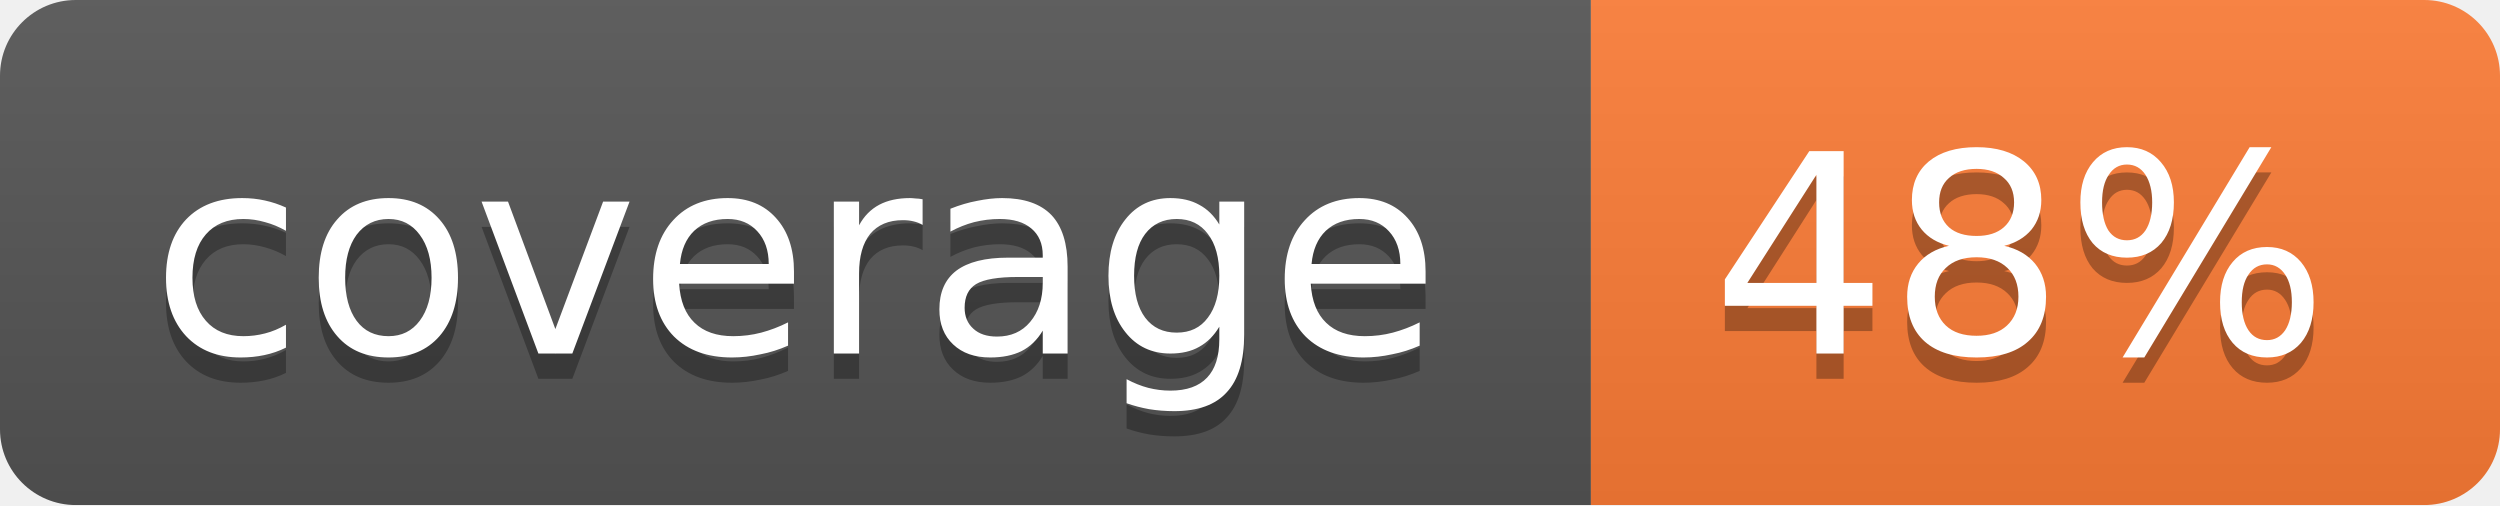
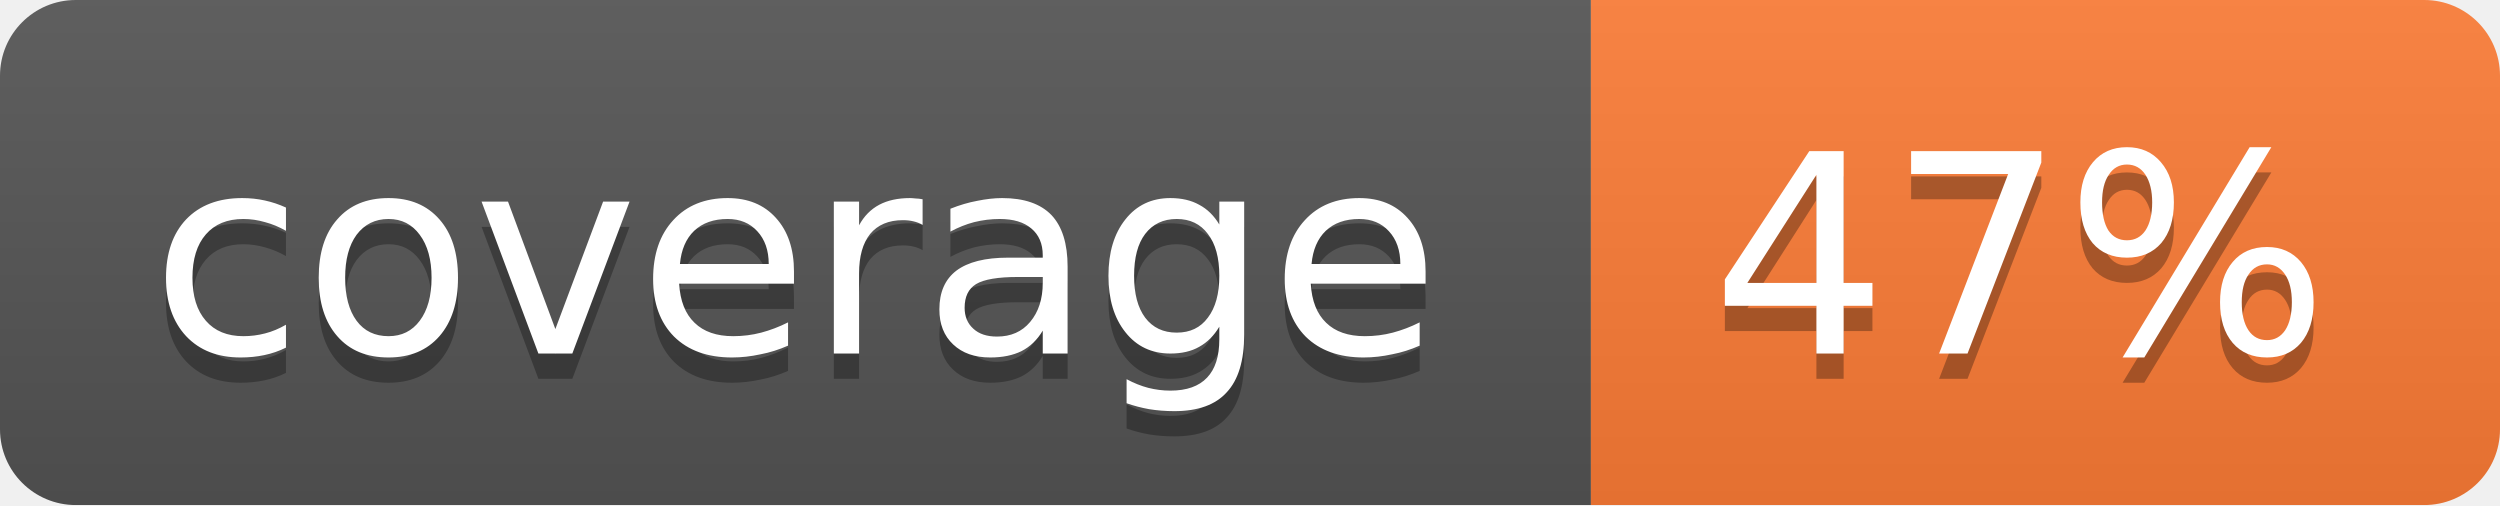
<svg xmlns="http://www.w3.org/2000/svg" width="99" height="20">
  <linearGradient id="b" x2="0" y2="100%">
    <stop offset="0" stop-color="#bbb" stop-opacity=".1" />
    <stop offset="1" stop-opacity=".1" />
  </linearGradient>
  <mask id="a">
    <rect width="99" height="20" rx="3" fill="#fff" />
  </mask>
  <g mask="url(#a)">
    <path fill="#555" d="M0 0h63v20H0z" />
    <path fill="#fe7d37" d="M63 0h36v20H63z" />
    <path fill="url(#b)" d="M0 0h99v20H0z" />
  </g>
  <g fill="#fff" text-anchor="middle" font-family="DejaVu Sans,Verdana,Geneva,sans-serif" font-size="11">
    <text x="31.5" y="15" fill="#010101" fill-opacity=".3">coverage</text>
    <text x="31.5" y="14">coverage</text>
-     <text x="80" y="15" fill="#010101" fill-opacity=".3">48%</text>
-     <text x="80" y="14">48%</text>
+     <text x="80" y="15" fill="#010101" fill-opacity=".3">47%</text>
+     <text x="80" y="14">47%</text>
  </g>
</svg>
